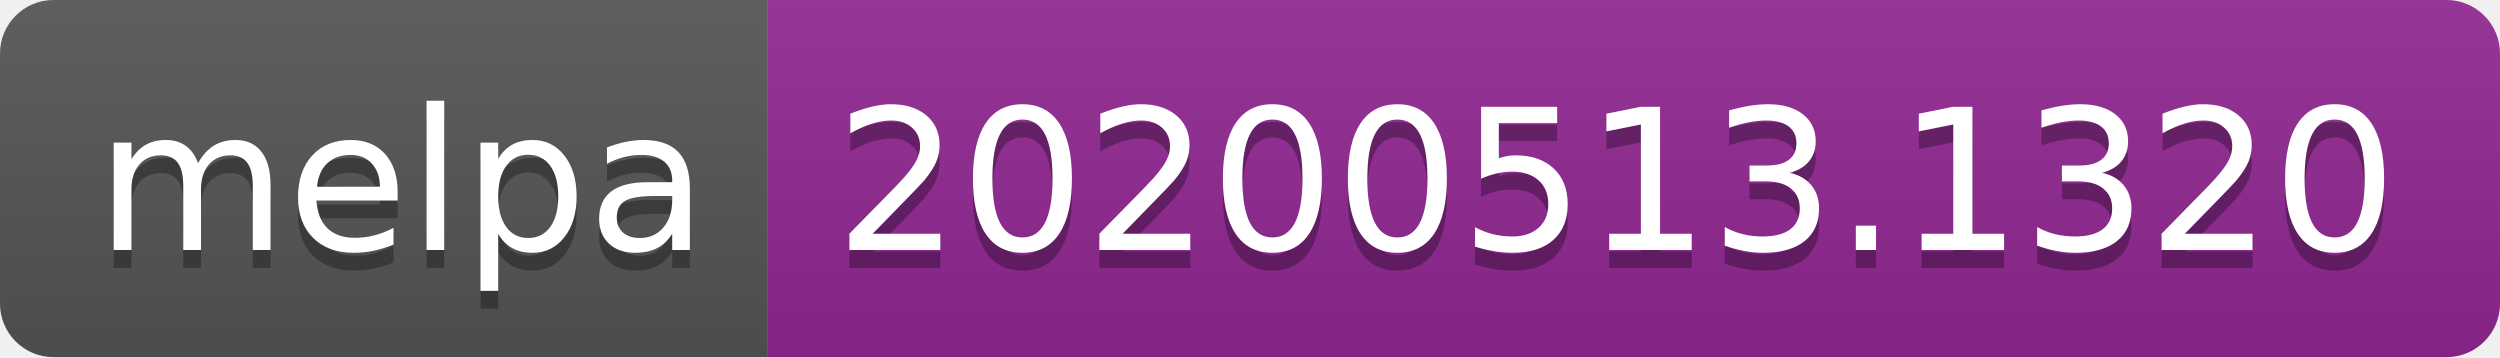
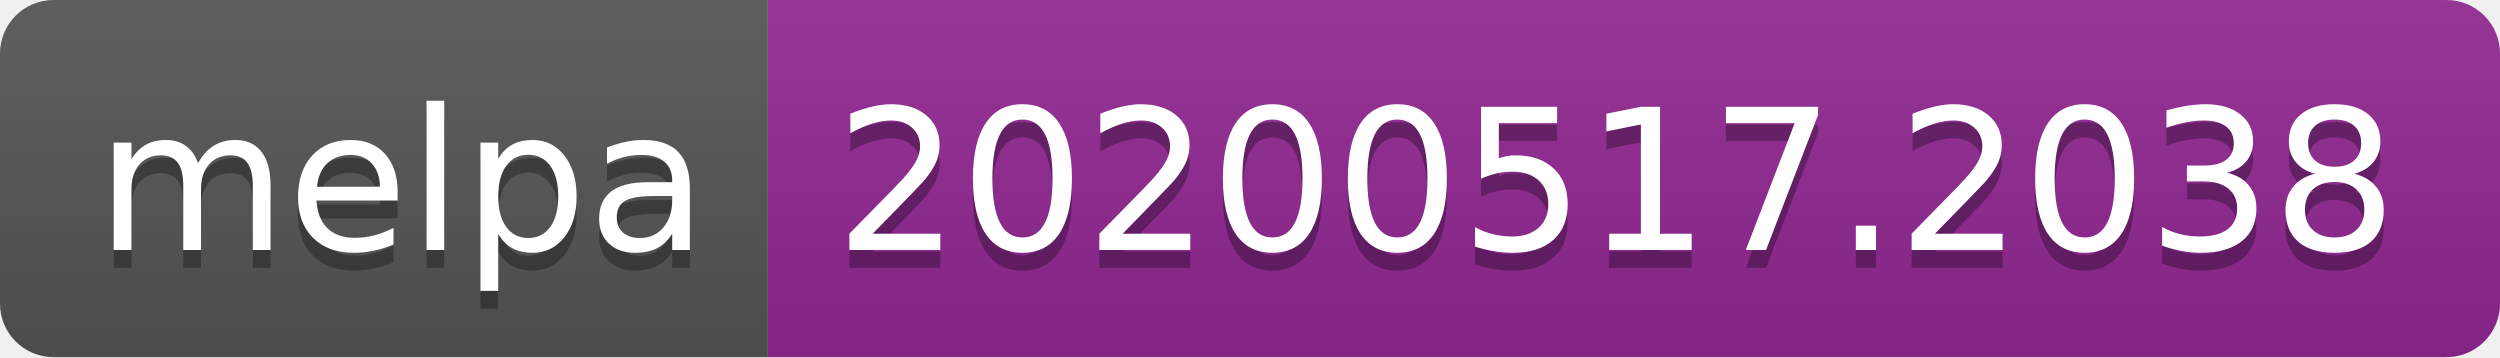
<svg xmlns="http://www.w3.org/2000/svg" width="140" height="20">
  <linearGradient id="s" x2="0" y2="100%">
    <stop offset="0" stop-color="#bbb" stop-opacity=".1" />
    <stop offset="1" stop-opacity=".1" />
  </linearGradient>
  <clipPath id="r">
    <rect width="140" height="20" rx="3" fill="#fff" />
  </clipPath>
  <g clip-path="url(#r)">
    <rect width="43" height="20" fill="#555" />
    <rect x="43" width="97" height="20" fill="#922793" />
    <rect width="140" height="20" fill="url(#s)" />
  </g>
  <g fill="#fff" text-anchor="middle" font-family="Verdana,Geneva,DejaVu Sans,sans-serif" text-rendering="geometricPrecision" font-size="110">
    <text x="225" y="150" fill="#010101" fill-opacity=".3" transform="scale(.1)" textLength="330">melpa</text>
    <text x="225" y="140" transform="scale(.1)" textLength="330">melpa</text>
-     <text x="905" y="150" fill="#010101" fill-opacity=".3" transform="scale(.1)" textLength="870">20200513.1320</text>
-     <text x="905" y="140" transform="scale(.1)" textLength="870">20200513.1320</text>
+     <text x="905" y="150" fill="#010101" fill-opacity=".3" transform="scale(.1)" textLength="870">20200517.2038</text>
+     <text x="905" y="140" transform="scale(.1)" textLength="870">20200517.2038</text>
  </g>
</svg>
